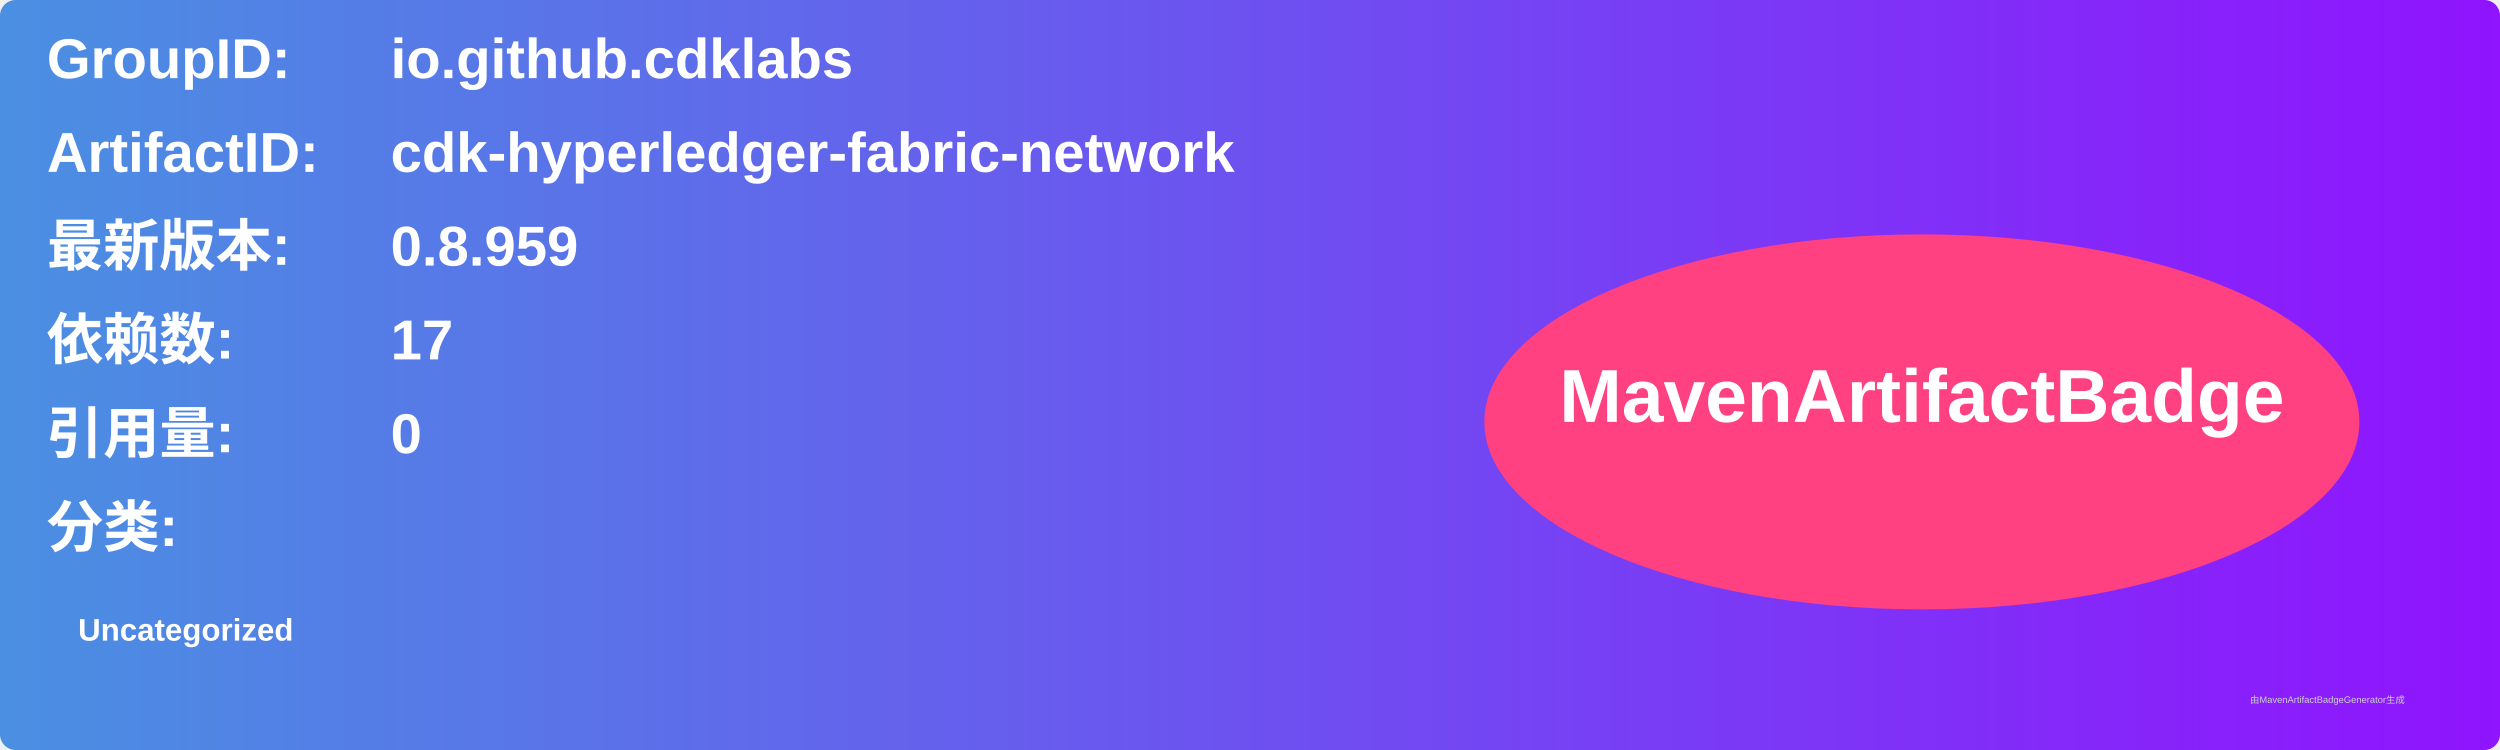
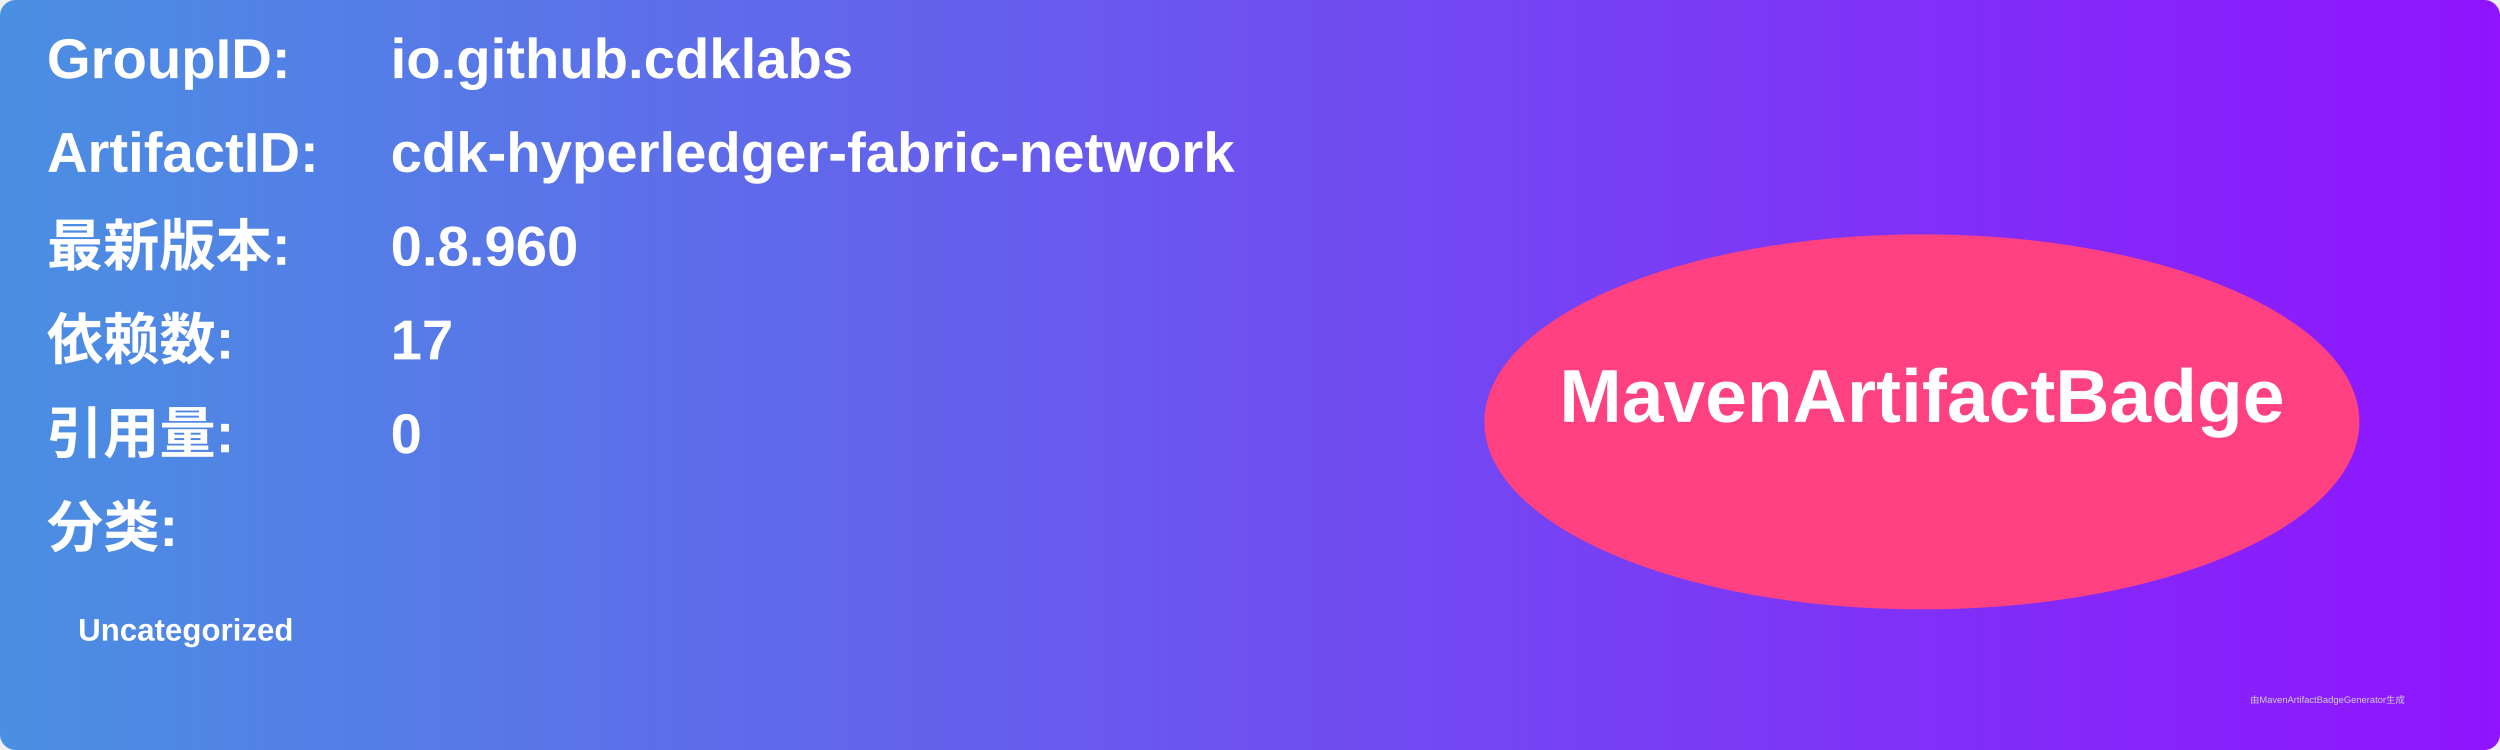
<svg xmlns="http://www.w3.org/2000/svg" width="800" height="240" viewBox="0 0 800 240">
  <linearGradient id="grad" x1="0%" y1="0%" x2="100%" y2="0%">
    <stop offset="0%" stop-color="#4a90e2" />
    <stop offset="100%" stop-color="#9013fe" />
  </linearGradient>
  <rect width="100%" height="100%" rx="5" ry="5" fill="url(#grad)" />
  <g transform="translate(15, 15)">
    <text x="0" y="10" font-family="Arial" font-size="18" fill="white" font-weight="bold" width="260">GroupID:</text>
    <text x="110" y="10" font-family="Arial" font-size="18" fill="white" font-weight="bold" width="460">io.github.cdklabs</text>
    <text x="0" y="40" font-family="Arial" font-size="18" fill="white" font-weight="bold" width="260">ArtifactID:</text>
    <text x="110" y="40" font-family="Arial" font-size="18" fill="white" font-weight="bold" width="460">cdk-hyperledger-fabric-network</text>
    <text x="0" y="70" font-family="Arial" font-size="18" fill="white" font-weight="bold">最新版本:</text>
    <text x="110" y="70" font-family="Arial" font-size="18" fill="white" font-weight="bold">
-       <tspan font-weight="bold">0.8.959</tspan>
+       <tspan font-weight="bold">0.8.960</tspan>
    </text>
    <text x="0" y="100" font-family="Arial" font-size="18" fill="white" font-weight="bold">依赖数: </text>
    <text x="110" y="100" font-family="Arial" font-size="18" fill="white">
      <tspan font-weight="bold">17</tspan>
    </text>
    <text x="0" y="130" font-family="Arial" font-size="18" fill="white" font-weight="bold">引用量: </text>
    <text x="110" y="130" font-family="Arial" font-size="18" fill="white">
      <tspan font-weight="bold">0</tspan>
    </text>
    <text x="0" y="160" font-family="Arial" font-size="18" fill="white" font-weight="bold">分类:</text>
    <text x="10" y="190" font-family="Arial" font-size="10" fill="white">
      <tspan font-weight="bold">Uncategorized</tspan>
    </text>
    <ellipse cx="600" cy="120" rx="140" ry="60" fill="#ff4081" />
    <text x="600" y="120" text-anchor="middle" font-family="Arial" font-size="24" fill="white" font-weight="bold">MavenArtifactBadge</text>
  </g>
  <text x="720" y="225" font-family="Arial" font-size="3" fill="#d0d0d0">由MavenArtifactBadgeGenerator生成</text>
</svg>
